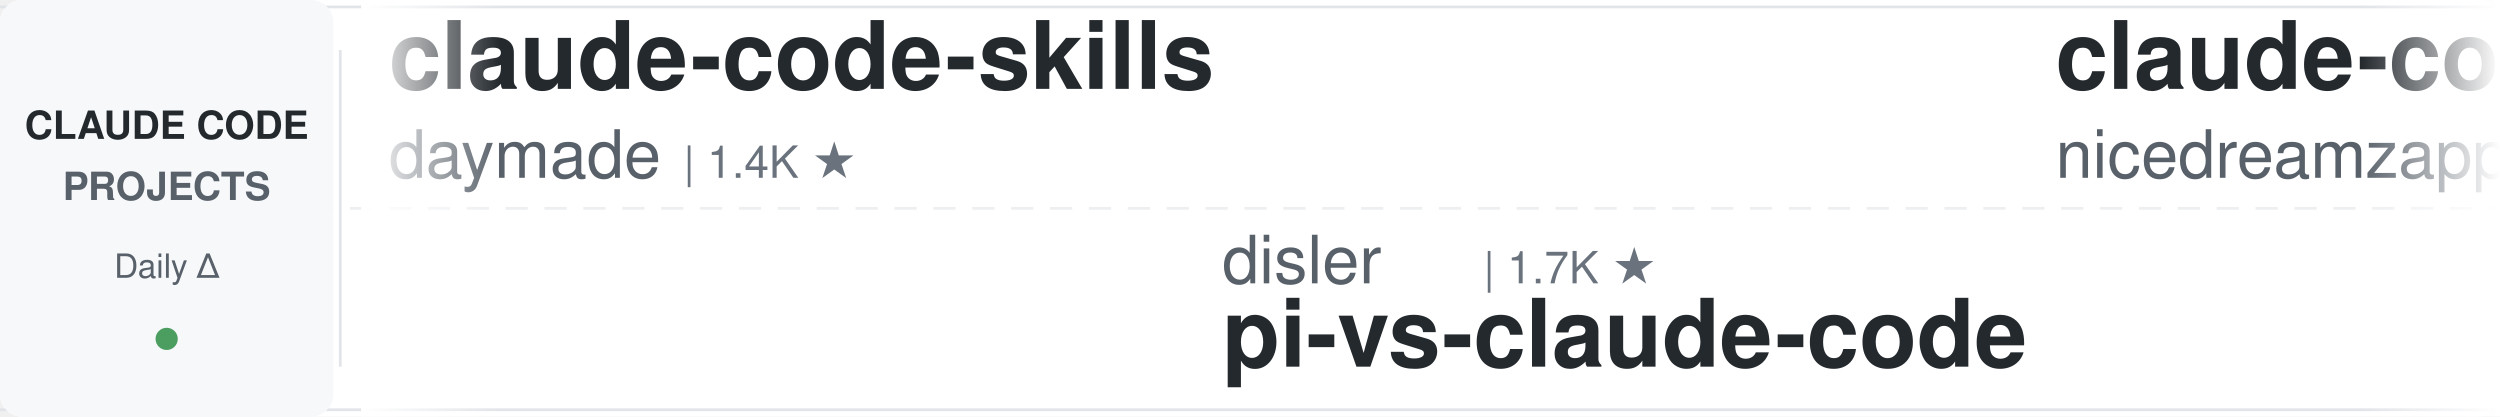
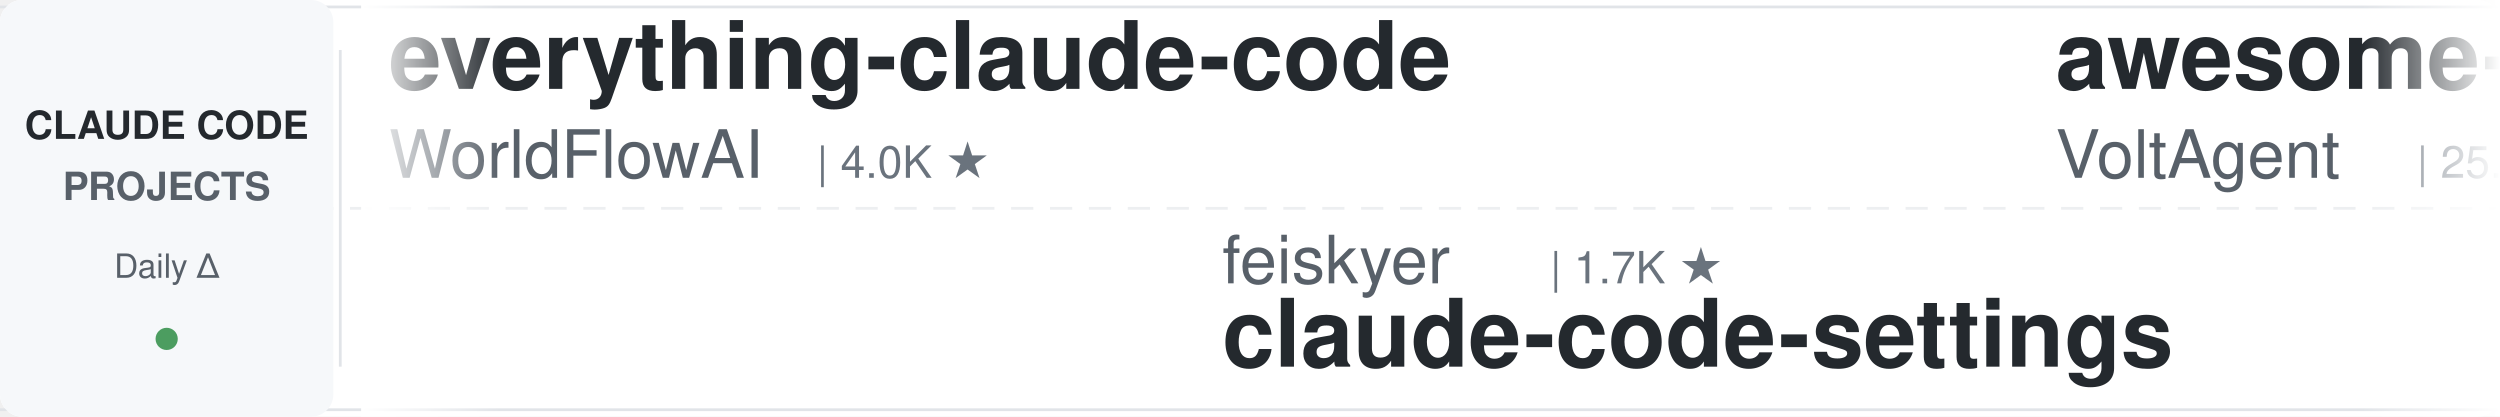
<svg xmlns="http://www.w3.org/2000/svg" width="900" height="150">
  <defs>
    <linearGradient id="leftFade" x1="0%" y1="0%" x2="100%" y2="0%">
      <stop offset="0%" style="stop-color:#ffffff;stop-opacity:1" />
      <stop offset="100%" style="stop-color:#ffffff;stop-opacity:0" />
    </linearGradient>
    <linearGradient id="rightFade" x1="0%" y1="0%" x2="100%" y2="0%">
      <stop offset="0%" style="stop-color:#ffffff;stop-opacity:0" />
      <stop offset="100%" style="stop-color:#ffffff;stop-opacity:1" />
    </linearGradient>
  </defs>
  <rect width="900" height="150" fill="#ffffff" rx="8" />
  <rect x="0" y="2" width="900" height="1" fill="#e1e4e8" />
  <rect x="0" y="147" width="900" height="1" fill="#e1e4e8" />
  <line x1="0" y1="75" x2="900" y2="75" stroke="#e1e4e8" stroke-width="1" stroke-dasharray="8 6" opacity="0.6" />
  <rect x="0" y="0" width="120" height="150" fill="#f6f8fa" rx="8" />
  <text x="60" y="50" font-family="-apple-system, BlinkMacSystemFont, 'Segoe UI', Helvetica, Arial, sans-serif" font-size="14" font-weight="600" fill="#24292e" text-anchor="middle">CLAUDE CODE</text>
  <text x="60" y="72" font-family="-apple-system, BlinkMacSystemFont, 'Segoe UI', Helvetica, Arial, sans-serif" font-size="14" font-weight="600" fill="#586069" text-anchor="middle">PROJECTS</text>
  <text x="60" y="100" font-family="-apple-system, BlinkMacSystemFont, 'Segoe UI', Helvetica, Arial, sans-serif" font-size="12" font-weight="500" fill="#586069" text-anchor="middle">Daily Δ</text>
  <circle cx="60" cy="122" r="4" fill="#22863a" opacity="0.8" />
  <rect x="122" y="18" width="1" height="114" fill="#e1e4e8" />
  <clipPath id="tickerClip">
    <rect x="130" y="0" width="770" height="150" />
  </clipPath>
  <g clip-path="url(#tickerClip)">
    <g id="tickerItems">
      <animateTransform attributeName="transform" attributeType="XML" type="translate" from="0 0" to="-3000 0" dur="54s" repeatCount="indefinite" />
      <g transform="translate(0, 0)">
-         <text x="140" y="32" font-family="-apple-system, BlinkMacSystemFont, 'Segoe UI', Helvetica, Arial, sans-serif" font-size="34" font-weight="600" fill="#24292e">claude-code-skills</text>
-         <text x="140" y="64" font-family="-apple-system, BlinkMacSystemFont, 'Segoe UI', Helvetica, Arial, sans-serif" font-size="24" font-weight="400" fill="#586069">daymade</text>
-         <text x="246" y="64" font-family="-apple-system, BlinkMacSystemFont, 'Segoe UI', Helvetica, Arial, sans-serif" font-size="16" font-weight="500" fill="#6a737d">| 1.4K ★</text>
+         <text x="140" y="32" font-family="-apple-system, BlinkMacSystemFont, 'Segoe UI', Helvetica, Arial, sans-serif" font-size="34" font-weight="600" fill="#24292e">everything-claude-code</text>
+         <text x="140" y="64" font-family="-apple-system, BlinkMacSystemFont, 'Segoe UI', Helvetica, Arial, sans-serif" font-size="24" font-weight="400" fill="#586069">WorldFlowAI</text>
+         <text x="294" y="64" font-family="-apple-system, BlinkMacSystemFont, 'Segoe UI', Helvetica, Arial, sans-serif" font-size="16" font-weight="500" fill="#6a737d">| 4.0K ★</text>
      </g>
      <g transform="translate(300, 0)">
-         <text x="140" y="102" font-family="-apple-system, BlinkMacSystemFont, 'Segoe UI', Helvetica, Arial, sans-serif" font-size="24" font-weight="400" fill="#586069">disler</text>
-         <text x="234" y="102" font-family="-apple-system, BlinkMacSystemFont, 'Segoe UI', Helvetica, Arial, sans-serif" font-size="16" font-weight="500" fill="#6a737d">| 1.7K ★</text>
-         <text x="140" y="132" font-family="-apple-system, BlinkMacSystemFont, 'Segoe UI', Helvetica, Arial, sans-serif" font-size="34" font-weight="600" fill="#24292e">pi-vs-claude-code</text>
+         <text x="140" y="102" font-family="-apple-system, BlinkMacSystemFont, 'Segoe UI', Helvetica, Arial, sans-serif" font-size="24" font-weight="400" fill="#586069">feiskyer</text>
+         <text x="258" y="102" font-family="-apple-system, BlinkMacSystemFont, 'Segoe UI', Helvetica, Arial, sans-serif" font-size="16" font-weight="500" fill="#6a737d">| 1.7K ★</text>
+         <text x="140" y="132" font-family="-apple-system, BlinkMacSystemFont, 'Segoe UI', Helvetica, Arial, sans-serif" font-size="34" font-weight="600" fill="#24292e">claude-code-settings</text>
      </g>
      <g transform="translate(600, 0)">
-         <text x="140" y="32" font-family="-apple-system, BlinkMacSystemFont, 'Segoe UI', Helvetica, Arial, sans-serif" font-size="34" font-weight="600" fill="#24292e">claude-code-local</text>
-         <text x="140" y="64" font-family="-apple-system, BlinkMacSystemFont, 'Segoe UI', Helvetica, Arial, sans-serif" font-size="24" font-weight="400" fill="#586069">nicedreamzapp</text>
-         <text x="318" y="64" font-family="-apple-system, BlinkMacSystemFont, 'Segoe UI', Helvetica, Arial, sans-serif" font-size="16" font-weight="500" fill="#6a737d">| 3.3K ★</text>
+         <text x="140" y="32" font-family="-apple-system, BlinkMacSystemFont, 'Segoe UI', Helvetica, Arial, sans-serif" font-size="34" font-weight="600" fill="#24292e">awesome-claude-code-suba...</text>
+         <text x="140" y="64" font-family="-apple-system, BlinkMacSystemFont, 'Segoe UI', Helvetica, Arial, sans-serif" font-size="24" font-weight="400" fill="#586069">VoltAgent</text>
+         <text x="270" y="64" font-family="-apple-system, BlinkMacSystemFont, 'Segoe UI', Helvetica, Arial, sans-serif" font-size="16" font-weight="500" fill="#6a737d">| 25.5K ★</text>
      </g>
      <g transform="translate(900, 0)">
-         <text x="140" y="102" font-family="-apple-system, BlinkMacSystemFont, 'Segoe UI', Helvetica, Arial, sans-serif" font-size="24" font-weight="400" fill="#586069">asgeirtj</text>
-         <text x="258" y="102" font-family="-apple-system, BlinkMacSystemFont, 'Segoe UI', Helvetica, Arial, sans-serif" font-size="16" font-weight="500" fill="#6a737d">| 68.9K ★</text>
-         <text x="140" y="132" font-family="-apple-system, BlinkMacSystemFont, 'Segoe UI', Helvetica, Arial, sans-serif" font-size="34" font-weight="600" fill="#24292e">system_prompts_leaks</text>
+         <text x="140" y="102" font-family="-apple-system, BlinkMacSystemFont, 'Segoe UI', Helvetica, Arial, sans-serif" font-size="24" font-weight="400" fill="#586069">Piebald-AI</text>
+         <text x="282" y="102" font-family="-apple-system, BlinkMacSystemFont, 'Segoe UI', Helvetica, Arial, sans-serif" font-size="16" font-weight="500" fill="#6a737d">| 12.8K ★</text>
+         <text x="140" y="132" font-family="-apple-system, BlinkMacSystemFont, 'Segoe UI', Helvetica, Arial, sans-serif" font-size="34" font-weight="600" fill="#24292e">claude-code-system-promp...</text>
      </g>
      <g transform="translate(1200, 0)">
-         <text x="140" y="32" font-family="-apple-system, BlinkMacSystemFont, 'Segoe UI', Helvetica, Arial, sans-serif" font-size="34" font-weight="600" fill="#24292e">claude-code-from-source</text>
-         <text x="140" y="64" font-family="-apple-system, BlinkMacSystemFont, 'Segoe UI', Helvetica, Arial, sans-serif" font-size="24" font-weight="400" fill="#586069">alejandrobalderas</text>
-         <text x="366" y="64" font-family="-apple-system, BlinkMacSystemFont, 'Segoe UI', Helvetica, Arial, sans-serif" font-size="16" font-weight="500" fill="#6a737d">| 3.0K ★</text>
+         <text x="140" y="32" font-family="-apple-system, BlinkMacSystemFont, 'Segoe UI', Helvetica, Arial, sans-serif" font-size="34" font-weight="600" fill="#24292e">learn-claude-code</text>
+         <text x="140" y="64" font-family="-apple-system, BlinkMacSystemFont, 'Segoe UI', Helvetica, Arial, sans-serif" font-size="24" font-weight="400" fill="#586069">shareAI-lab</text>
+         <text x="294" y="64" font-family="-apple-system, BlinkMacSystemFont, 'Segoe UI', Helvetica, Arial, sans-serif" font-size="16" font-weight="500" fill="#6a737d">| 78.0K ★</text>
      </g>
      <g transform="translate(1500, 0)">
-         <text x="140" y="102" font-family="-apple-system, BlinkMacSystemFont, 'Segoe UI', Helvetica, Arial, sans-serif" font-size="24" font-weight="400" fill="#586069">OneRedOak</text>
-         <text x="270" y="102" font-family="-apple-system, BlinkMacSystemFont, 'Segoe UI', Helvetica, Arial, sans-serif" font-size="16" font-weight="500" fill="#6a737d">| 3.9K ★</text>
-         <text x="140" y="132" font-family="-apple-system, BlinkMacSystemFont, 'Segoe UI', Helvetica, Arial, sans-serif" font-size="34" font-weight="600" fill="#24292e">claude-code-workflows</text>
+         <text x="140" y="102" font-family="-apple-system, BlinkMacSystemFont, 'Segoe UI', Helvetica, Arial, sans-serif" font-size="24" font-weight="400" fill="#586069">pedrohcgs</text>
+         <text x="270" y="102" font-family="-apple-system, BlinkMacSystemFont, 'Segoe UI', Helvetica, Arial, sans-serif" font-size="16" font-weight="500" fill="#6a737d">| 1.6K ★</text>
+         <text x="140" y="132" font-family="-apple-system, BlinkMacSystemFont, 'Segoe UI', Helvetica, Arial, sans-serif" font-size="34" font-weight="600" fill="#24292e">claude-code-my-workflow</text>
      </g>
      <g transform="translate(1800, 0)">
        <text x="140" y="32" font-family="-apple-system, BlinkMacSystemFont, 'Segoe UI', Helvetica, Arial, sans-serif" font-size="34" font-weight="600" fill="#24292e">claude-code-ultimate-gui...</text>
        <text x="140" y="64" font-family="-apple-system, BlinkMacSystemFont, 'Segoe UI', Helvetica, Arial, sans-serif" font-size="24" font-weight="400" fill="#586069">FlorianBruniaux</text>
        <text x="342" y="64" font-family="-apple-system, BlinkMacSystemFont, 'Segoe UI', Helvetica, Arial, sans-serif" font-size="16" font-weight="500" fill="#6a737d">| 6.1K ★</text>
      </g>
      <g transform="translate(2100, 0)">
-         <text x="140" y="102" font-family="-apple-system, BlinkMacSystemFont, 'Segoe UI', Helvetica, Arial, sans-serif" font-size="24" font-weight="400" fill="#586069">centminmod</text>
-         <text x="282" y="102" font-family="-apple-system, BlinkMacSystemFont, 'Segoe UI', Helvetica, Arial, sans-serif" font-size="16" font-weight="500" fill="#6a737d">| 2.7K ★</text>
-         <text x="140" y="132" font-family="-apple-system, BlinkMacSystemFont, 'Segoe UI', Helvetica, Arial, sans-serif" font-size="34" font-weight="600" fill="#24292e">my-claude-code-setup</text>
+         <text x="140" y="102" font-family="-apple-system, BlinkMacSystemFont, 'Segoe UI', Helvetica, Arial, sans-serif" font-size="24" font-weight="400" fill="#586069">andrew-kramer-inno</text>
+         <text x="378" y="102" font-family="-apple-system, BlinkMacSystemFont, 'Segoe UI', Helvetica, Arial, sans-serif" font-size="16" font-weight="500" fill="#6a737d">| 594 ★</text>
+         <text x="140" y="132" font-family="-apple-system, BlinkMacSystemFont, 'Segoe UI', Helvetica, Arial, sans-serif" font-size="34" font-weight="600" fill="#24292e">claude-code-source-build</text>
      </g>
      <g transform="translate(2400, 0)">
-         <text x="140" y="32" font-family="-apple-system, BlinkMacSystemFont, 'Segoe UI', Helvetica, Arial, sans-serif" font-size="34" font-weight="600" fill="#24292e">claude-code-router</text>
-         <text x="140" y="64" font-family="-apple-system, BlinkMacSystemFont, 'Segoe UI', Helvetica, Arial, sans-serif" font-size="24" font-weight="400" fill="#586069">musistudio</text>
-         <text x="282" y="64" font-family="-apple-system, BlinkMacSystemFont, 'Segoe UI', Helvetica, Arial, sans-serif" font-size="16" font-weight="500" fill="#6a737d">| 37.6K ★</text>
+         <text x="140" y="32" font-family="-apple-system, BlinkMacSystemFont, 'Segoe UI', Helvetica, Arial, sans-serif" font-size="34" font-weight="600" fill="#24292e">system_prompts_leaks</text>
+         <text x="140" y="64" font-family="-apple-system, BlinkMacSystemFont, 'Segoe UI', Helvetica, Arial, sans-serif" font-size="24" font-weight="400" fill="#586069">asgeirtj</text>
+         <text x="258" y="64" font-family="-apple-system, BlinkMacSystemFont, 'Segoe UI', Helvetica, Arial, sans-serif" font-size="16" font-weight="500" fill="#6a737d">| 68.9K ★</text>
      </g>
      <g transform="translate(2700, 0)">
+         <text x="140" y="102" font-family="-apple-system, BlinkMacSystemFont, 'Segoe UI', Helvetica, Arial, sans-serif" font-size="24" font-weight="400" fill="#586069">Windy3f3f3f3f</text>
+         <text x="318" y="102" font-family="-apple-system, BlinkMacSystemFont, 'Segoe UI', Helvetica, Arial, sans-serif" font-size="16" font-weight="500" fill="#6a737d">| 2.7K ★</text>
+         <text x="140" y="132" font-family="-apple-system, BlinkMacSystemFont, 'Segoe UI', Helvetica, Arial, sans-serif" font-size="34" font-weight="600" fill="#24292e">claude-code-from-scratch</text>
+       </g>
+       <g transform="translate(3000, 0)">
+         <text x="140" y="32" font-family="-apple-system, BlinkMacSystemFont, 'Segoe UI', Helvetica, Arial, sans-serif" font-size="34" font-weight="600" fill="#24292e">everything-claude-code</text>
+         <text x="140" y="64" font-family="-apple-system, BlinkMacSystemFont, 'Segoe UI', Helvetica, Arial, sans-serif" font-size="24" font-weight="400" fill="#586069">WorldFlowAI</text>
+         <text x="294" y="64" font-family="-apple-system, BlinkMacSystemFont, 'Segoe UI', Helvetica, Arial, sans-serif" font-size="16" font-weight="500" fill="#6a737d">| 4.0K ★</text>
+       </g>
+       <g transform="translate(3300, 0)">
+         <text x="140" y="102" font-family="-apple-system, BlinkMacSystemFont, 'Segoe UI', Helvetica, Arial, sans-serif" font-size="24" font-weight="400" fill="#586069">feiskyer</text>
+         <text x="258" y="102" font-family="-apple-system, BlinkMacSystemFont, 'Segoe UI', Helvetica, Arial, sans-serif" font-size="16" font-weight="500" fill="#6a737d">| 1.7K ★</text>
+         <text x="140" y="132" font-family="-apple-system, BlinkMacSystemFont, 'Segoe UI', Helvetica, Arial, sans-serif" font-size="34" font-weight="600" fill="#24292e">claude-code-settings</text>
+       </g>
+       <g transform="translate(3600, 0)">
+         <text x="140" y="32" font-family="-apple-system, BlinkMacSystemFont, 'Segoe UI', Helvetica, Arial, sans-serif" font-size="34" font-weight="600" fill="#24292e">awesome-claude-code-suba...</text>
+         <text x="140" y="64" font-family="-apple-system, BlinkMacSystemFont, 'Segoe UI', Helvetica, Arial, sans-serif" font-size="24" font-weight="400" fill="#586069">VoltAgent</text>
+         <text x="270" y="64" font-family="-apple-system, BlinkMacSystemFont, 'Segoe UI', Helvetica, Arial, sans-serif" font-size="16" font-weight="500" fill="#6a737d">| 25.5K ★</text>
+       </g>
+       <g transform="translate(3900, 0)">
        <text x="140" y="102" font-family="-apple-system, BlinkMacSystemFont, 'Segoe UI', Helvetica, Arial, sans-serif" font-size="24" font-weight="400" fill="#586069">Piebald-AI</text>
        <text x="282" y="102" font-family="-apple-system, BlinkMacSystemFont, 'Segoe UI', Helvetica, Arial, sans-serif" font-size="16" font-weight="500" fill="#6a737d">| 12.8K ★</text>
        <text x="140" y="132" font-family="-apple-system, BlinkMacSystemFont, 'Segoe UI', Helvetica, Arial, sans-serif" font-size="34" font-weight="600" fill="#24292e">claude-code-system-promp...</text>
-       </g>
-       <g transform="translate(3000, 0)">
-         <text x="140" y="32" font-family="-apple-system, BlinkMacSystemFont, 'Segoe UI', Helvetica, Arial, sans-serif" font-size="34" font-weight="600" fill="#24292e">claude-code-skills</text>
-         <text x="140" y="64" font-family="-apple-system, BlinkMacSystemFont, 'Segoe UI', Helvetica, Arial, sans-serif" font-size="24" font-weight="400" fill="#586069">daymade</text>
-         <text x="246" y="64" font-family="-apple-system, BlinkMacSystemFont, 'Segoe UI', Helvetica, Arial, sans-serif" font-size="16" font-weight="500" fill="#6a737d">| 1.4K ★</text>
-       </g>
-       <g transform="translate(3300, 0)">
-         <text x="140" y="102" font-family="-apple-system, BlinkMacSystemFont, 'Segoe UI', Helvetica, Arial, sans-serif" font-size="24" font-weight="400" fill="#586069">disler</text>
-         <text x="234" y="102" font-family="-apple-system, BlinkMacSystemFont, 'Segoe UI', Helvetica, Arial, sans-serif" font-size="16" font-weight="500" fill="#6a737d">| 1.7K ★</text>
-         <text x="140" y="132" font-family="-apple-system, BlinkMacSystemFont, 'Segoe UI', Helvetica, Arial, sans-serif" font-size="34" font-weight="600" fill="#24292e">pi-vs-claude-code</text>
-       </g>
-       <g transform="translate(3600, 0)">
-         <text x="140" y="32" font-family="-apple-system, BlinkMacSystemFont, 'Segoe UI', Helvetica, Arial, sans-serif" font-size="34" font-weight="600" fill="#24292e">claude-code-local</text>
-         <text x="140" y="64" font-family="-apple-system, BlinkMacSystemFont, 'Segoe UI', Helvetica, Arial, sans-serif" font-size="24" font-weight="400" fill="#586069">nicedreamzapp</text>
-         <text x="318" y="64" font-family="-apple-system, BlinkMacSystemFont, 'Segoe UI', Helvetica, Arial, sans-serif" font-size="16" font-weight="500" fill="#6a737d">| 3.3K ★</text>
-       </g>
-       <g transform="translate(3900, 0)">
-         <text x="140" y="102" font-family="-apple-system, BlinkMacSystemFont, 'Segoe UI', Helvetica, Arial, sans-serif" font-size="24" font-weight="400" fill="#586069">asgeirtj</text>
-         <text x="258" y="102" font-family="-apple-system, BlinkMacSystemFont, 'Segoe UI', Helvetica, Arial, sans-serif" font-size="16" font-weight="500" fill="#6a737d">| 68.9K ★</text>
-         <text x="140" y="132" font-family="-apple-system, BlinkMacSystemFont, 'Segoe UI', Helvetica, Arial, sans-serif" font-size="34" font-weight="600" fill="#24292e">system_prompts_leaks</text>
      </g>
    </g>
  </g>
  <rect x="130" y="0" width="50" height="150" fill="url(#leftFade)" />
  <rect x="850" y="0" width="50" height="150" fill="url(#rightFade)" />
</svg>
